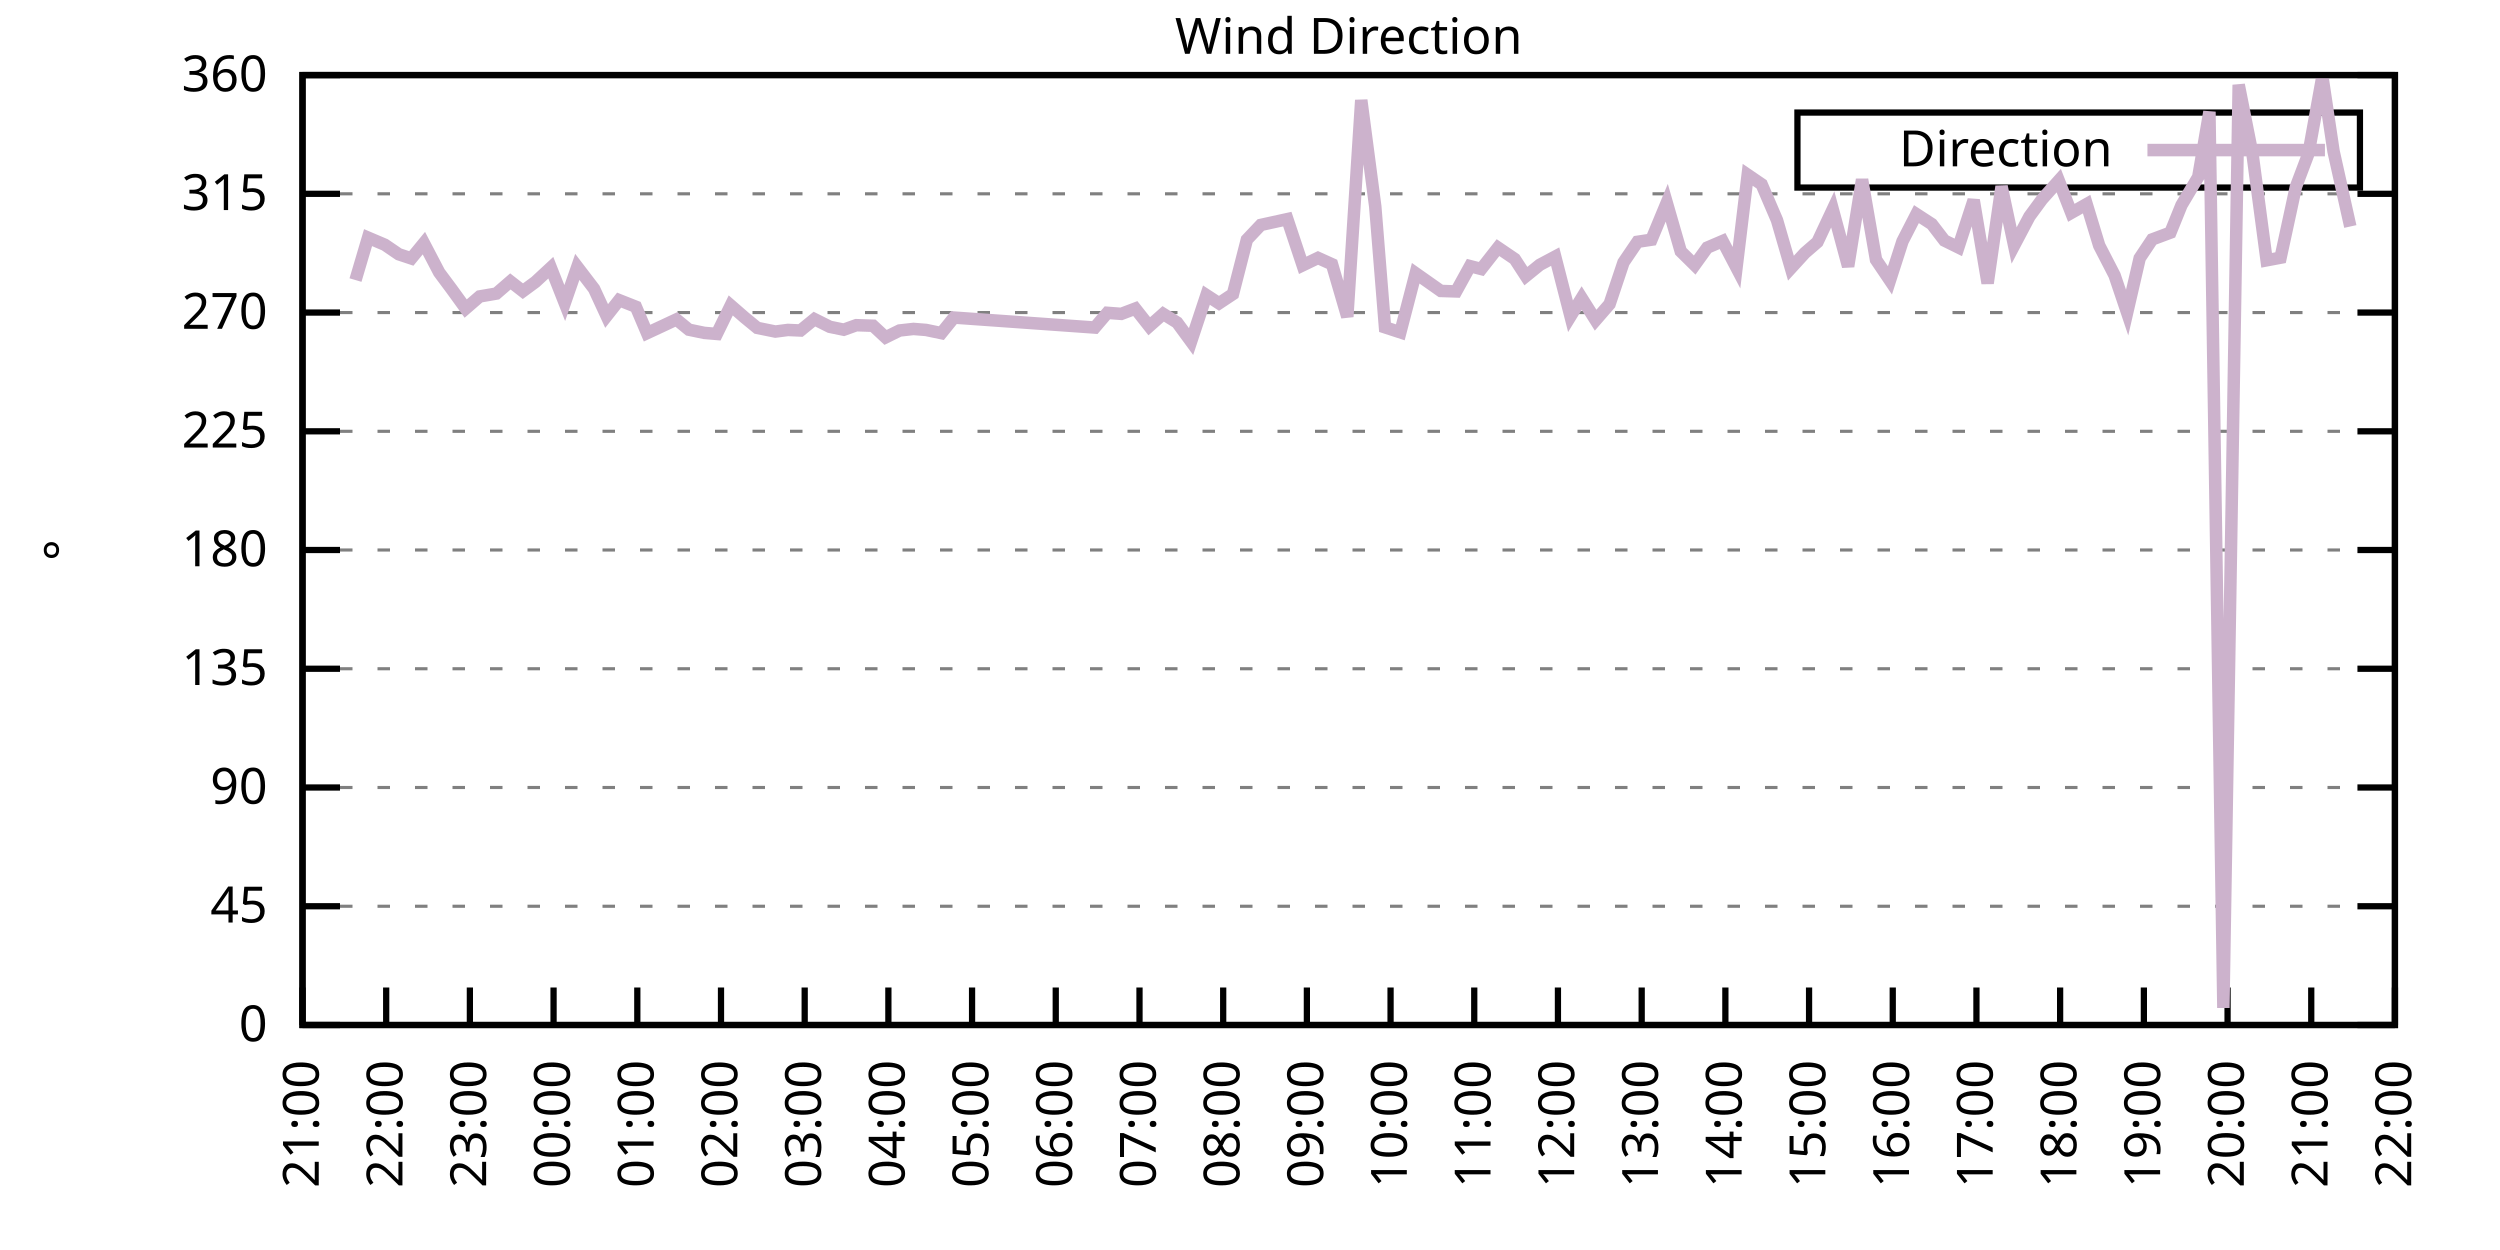
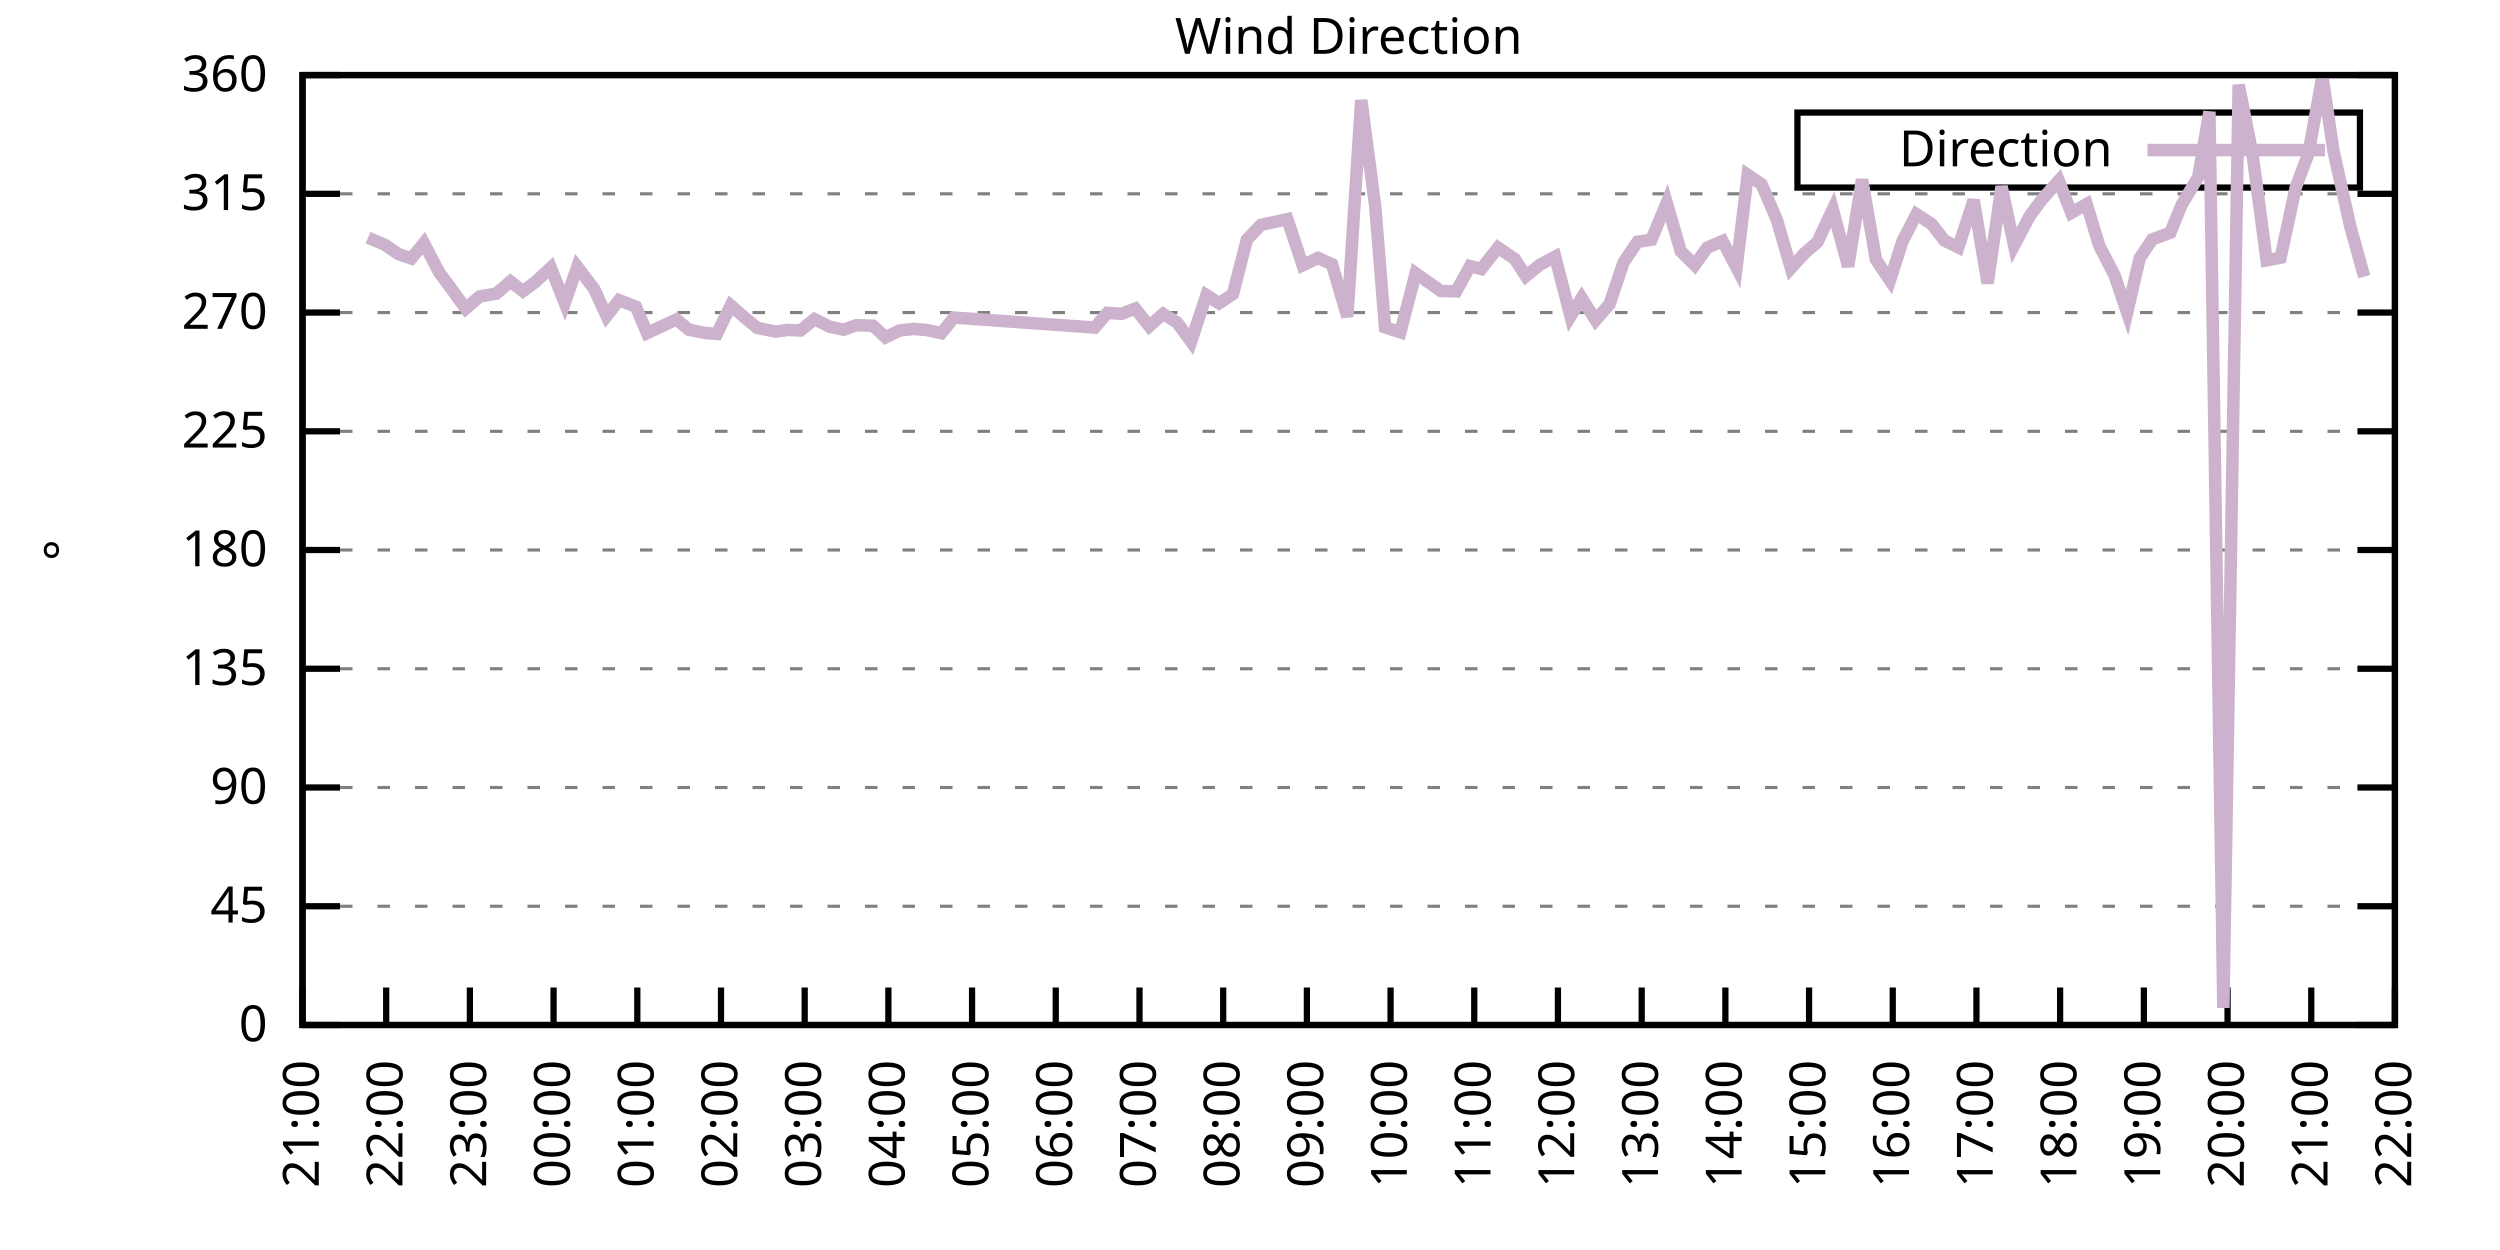
<svg xmlns="http://www.w3.org/2000/svg" xmlns:xlink="http://www.w3.org/1999/xlink" width="400" height="200" viewBox="0 0 400 200">
  <g id="gnuplot_canvas">
    <rect x="0" y="0" width="400" height="200" fill="none" />
    <defs>
      <circle id="gpDot" r="0.5" stroke-width="0.5" stroke="currentColor" />
      <path id="gpPt0" stroke-width="0.333" stroke="currentColor" d="M-1,0 h2 M0,-1 v2" />
      <path id="gpPt1" stroke-width="0.333" stroke="currentColor" d="M-1,-1 L1,1 M1,-1 L-1,1" />
      <path id="gpPt2" stroke-width="0.333" stroke="currentColor" d="M-1,0 L1,0 M0,-1 L0,1 M-1,-1 L1,1 M-1,1 L1,-1" />
      <rect id="gpPt3" stroke-width="0.333" stroke="currentColor" x="-1" y="-1" width="2" height="2" />
      <rect id="gpPt4" stroke-width="0.333" stroke="currentColor" fill="currentColor" x="-1" y="-1" width="2" height="2" />
      <circle id="gpPt5" stroke-width="0.333" stroke="currentColor" cx="0" cy="0" r="1" />
      <use xlink:href="#gpPt5" id="gpPt6" fill="currentColor" stroke="none" />
      <path id="gpPt7" stroke-width="0.333" stroke="currentColor" d="M0,-1.33 L-1.33,0.67 L1.33,0.67 z" />
      <use xlink:href="#gpPt7" id="gpPt8" fill="currentColor" stroke="none" />
      <use xlink:href="#gpPt7" id="gpPt9" stroke="currentColor" transform="rotate(180)" />
      <use xlink:href="#gpPt9" id="gpPt10" fill="currentColor" stroke="none" />
      <use xlink:href="#gpPt3" id="gpPt11" stroke="currentColor" transform="rotate(45)" />
      <use xlink:href="#gpPt11" id="gpPt12" fill="currentColor" stroke="none" />
      <path id="gpPt13" stroke-width="0.333" stroke="currentColor" d="M0,1.330 L1.265,0.411 L0.782,-1.067 L-0.782,-1.076 L-1.265,0.411 z" />
      <use xlink:href="#gpPt13" id="gpPt14" fill="currentColor" stroke="none" />
      <filter id="textbox" filterUnits="objectBoundingBox" x="0" y="0" height="1" width="1">
        <feFlood flood-color="white" flood-opacity="1" result="bgnd" />
        <feComposite in="SourceGraphic" in2="bgnd" operator="atop" />
      </filter>
      <filter id="greybox" filterUnits="objectBoundingBox" x="0" y="0" height="1" width="1">
        <feFlood flood-color="lightgrey" flood-opacity="1" result="grey" />
        <feComposite in="SourceGraphic" in2="grey" operator="atop" />
      </filter>
    </defs>
    <g fill="none" color="white" stroke="currentColor" stroke-width="1.00" stroke-linecap="butt" stroke-linejoin="miter">
</g>
    <g fill="none" color="black" stroke="currentColor" stroke-width="1.00" stroke-linecap="butt" stroke-linejoin="miter">
      <g stroke="none" shape-rendering="crispEdges">
        <polygon fill="rgb(255, 255, 255)" points="48.40,164.00 383.18,164.00 383.18,12.02 48.40,12.02 " />
      </g>
    </g>
    <g fill="none" color="black" stroke="currentColor" stroke-width="1.00" stroke-linecap="butt" stroke-linejoin="miter">
</g>
    <g fill="none" color="black" stroke="black" stroke-width="0.50" stroke-linecap="butt" stroke-linejoin="miter">
</g>
    <g fill="none" color="gray" stroke="currentColor" stroke-width="0.50" stroke-linecap="butt" stroke-linejoin="miter">
      <path stroke="gray" stroke-dasharray="2,4" class="gridline" d="M48.40,164.00 L383.19,164.00  " />
    </g>
    <g fill="none" color="gray" stroke="gray" stroke-width="1.00" stroke-linecap="butt" stroke-linejoin="miter">
</g>
    <g fill="none" color="black" stroke="currentColor" stroke-width="1.00" stroke-linecap="butt" stroke-linejoin="miter">
      <path stroke="black" d="M48.40,164.00 L54.40,164.00 M383.19,164.00 L377.19,164.00  " />
      <g transform="translate(42.80,166.60)" stroke="none" fill="black" font-family="Sans" font-size="8.00" text-anchor="end">
        <text>
          <tspan font-family="Sans"> 0</tspan>
        </text>
      </g>
    </g>
    <g fill="none" color="black" stroke="currentColor" stroke-width="1.00" stroke-linecap="butt" stroke-linejoin="miter">
</g>
    <g fill="none" color="black" stroke="black" stroke-width="0.50" stroke-linecap="butt" stroke-linejoin="miter">
</g>
    <g fill="none" color="gray" stroke="currentColor" stroke-width="0.50" stroke-linecap="butt" stroke-linejoin="miter">
      <path stroke="gray" stroke-dasharray="2,4" class="gridline" d="M48.40,145.00 L383.19,145.00  " />
    </g>
    <g fill="none" color="gray" stroke="gray" stroke-width="1.00" stroke-linecap="butt" stroke-linejoin="miter">
</g>
    <g fill="none" color="black" stroke="currentColor" stroke-width="1.00" stroke-linecap="butt" stroke-linejoin="miter">
      <path stroke="black" d="M48.40,145.00 L54.40,145.00 M383.19,145.00 L377.19,145.00  " />
      <g transform="translate(42.80,147.60)" stroke="none" fill="black" font-family="Sans" font-size="8.00" text-anchor="end">
        <text>
          <tspan font-family="Sans"> 45</tspan>
        </text>
      </g>
    </g>
    <g fill="none" color="black" stroke="currentColor" stroke-width="1.00" stroke-linecap="butt" stroke-linejoin="miter">
</g>
    <g fill="none" color="black" stroke="black" stroke-width="0.50" stroke-linecap="butt" stroke-linejoin="miter">
</g>
    <g fill="none" color="gray" stroke="currentColor" stroke-width="0.50" stroke-linecap="butt" stroke-linejoin="miter">
      <path stroke="gray" stroke-dasharray="2,4" class="gridline" d="M48.40,126.00 L383.19,126.00  " />
    </g>
    <g fill="none" color="gray" stroke="gray" stroke-width="1.00" stroke-linecap="butt" stroke-linejoin="miter">
</g>
    <g fill="none" color="black" stroke="currentColor" stroke-width="1.00" stroke-linecap="butt" stroke-linejoin="miter">
      <path stroke="black" d="M48.40,126.00 L54.40,126.00 M383.19,126.00 L377.19,126.00  " />
      <g transform="translate(42.80,128.60)" stroke="none" fill="black" font-family="Sans" font-size="8.00" text-anchor="end">
        <text>
          <tspan font-family="Sans"> 90</tspan>
        </text>
      </g>
    </g>
    <g fill="none" color="black" stroke="currentColor" stroke-width="1.00" stroke-linecap="butt" stroke-linejoin="miter">
</g>
    <g fill="none" color="black" stroke="black" stroke-width="0.50" stroke-linecap="butt" stroke-linejoin="miter">
</g>
    <g fill="none" color="gray" stroke="currentColor" stroke-width="0.50" stroke-linecap="butt" stroke-linejoin="miter">
      <path stroke="gray" stroke-dasharray="2,4" class="gridline" d="M48.40,107.00 L383.19,107.00  " />
    </g>
    <g fill="none" color="gray" stroke="gray" stroke-width="1.00" stroke-linecap="butt" stroke-linejoin="miter">
</g>
    <g fill="none" color="black" stroke="currentColor" stroke-width="1.00" stroke-linecap="butt" stroke-linejoin="miter">
      <path stroke="black" d="M48.40,107.00 L54.40,107.00 M383.19,107.00 L377.19,107.00  " />
      <g transform="translate(42.80,109.60)" stroke="none" fill="black" font-family="Sans" font-size="8.00" text-anchor="end">
        <text>
          <tspan font-family="Sans"> 135</tspan>
        </text>
      </g>
    </g>
    <g fill="none" color="black" stroke="currentColor" stroke-width="1.00" stroke-linecap="butt" stroke-linejoin="miter">
</g>
    <g fill="none" color="black" stroke="black" stroke-width="0.50" stroke-linecap="butt" stroke-linejoin="miter">
</g>
    <g fill="none" color="gray" stroke="currentColor" stroke-width="0.50" stroke-linecap="butt" stroke-linejoin="miter">
      <path stroke="gray" stroke-dasharray="2,4" class="gridline" d="M48.40,88.00 L383.19,88.00  " />
    </g>
    <g fill="none" color="gray" stroke="gray" stroke-width="1.00" stroke-linecap="butt" stroke-linejoin="miter">
</g>
    <g fill="none" color="black" stroke="currentColor" stroke-width="1.00" stroke-linecap="butt" stroke-linejoin="miter">
      <path stroke="black" d="M48.40,88.00 L54.40,88.00 M383.19,88.00 L377.19,88.00  " />
      <g transform="translate(42.80,90.60)" stroke="none" fill="black" font-family="Sans" font-size="8.00" text-anchor="end">
        <text>
          <tspan font-family="Sans"> 180</tspan>
        </text>
      </g>
    </g>
    <g fill="none" color="black" stroke="currentColor" stroke-width="1.00" stroke-linecap="butt" stroke-linejoin="miter">
</g>
    <g fill="none" color="black" stroke="black" stroke-width="0.50" stroke-linecap="butt" stroke-linejoin="miter">
</g>
    <g fill="none" color="gray" stroke="currentColor" stroke-width="0.50" stroke-linecap="butt" stroke-linejoin="miter">
      <path stroke="gray" stroke-dasharray="2,4" class="gridline" d="M48.40,69.01 L383.19,69.01  " />
    </g>
    <g fill="none" color="gray" stroke="gray" stroke-width="1.00" stroke-linecap="butt" stroke-linejoin="miter">
</g>
    <g fill="none" color="black" stroke="currentColor" stroke-width="1.00" stroke-linecap="butt" stroke-linejoin="miter">
      <path stroke="black" d="M48.40,69.01 L54.40,69.01 M383.19,69.01 L377.19,69.01  " />
      <g transform="translate(42.80,71.61)" stroke="none" fill="black" font-family="Sans" font-size="8.00" text-anchor="end">
        <text>
          <tspan font-family="Sans"> 225</tspan>
        </text>
      </g>
    </g>
    <g fill="none" color="black" stroke="currentColor" stroke-width="1.00" stroke-linecap="butt" stroke-linejoin="miter">
</g>
    <g fill="none" color="black" stroke="black" stroke-width="0.50" stroke-linecap="butt" stroke-linejoin="miter">
</g>
    <g fill="none" color="gray" stroke="currentColor" stroke-width="0.50" stroke-linecap="butt" stroke-linejoin="miter">
      <path stroke="gray" stroke-dasharray="2,4" class="gridline" d="M48.40,50.01 L383.19,50.01  " />
    </g>
    <g fill="none" color="gray" stroke="gray" stroke-width="1.00" stroke-linecap="butt" stroke-linejoin="miter">
</g>
    <g fill="none" color="black" stroke="currentColor" stroke-width="1.00" stroke-linecap="butt" stroke-linejoin="miter">
      <path stroke="black" d="M48.40,50.01 L54.40,50.01 M383.19,50.01 L377.19,50.01  " />
      <g transform="translate(42.80,52.61)" stroke="none" fill="black" font-family="Sans" font-size="8.00" text-anchor="end">
        <text>
          <tspan font-family="Sans"> 270</tspan>
        </text>
      </g>
    </g>
    <g fill="none" color="black" stroke="currentColor" stroke-width="1.00" stroke-linecap="butt" stroke-linejoin="miter">
</g>
    <g fill="none" color="black" stroke="black" stroke-width="0.50" stroke-linecap="butt" stroke-linejoin="miter">
</g>
    <g fill="none" color="gray" stroke="currentColor" stroke-width="0.50" stroke-linecap="butt" stroke-linejoin="miter">
      <path stroke="gray" stroke-dasharray="2,4" class="gridline" d="M48.40,31.01 L383.19,31.01  " />
    </g>
    <g fill="none" color="gray" stroke="gray" stroke-width="1.00" stroke-linecap="butt" stroke-linejoin="miter">
</g>
    <g fill="none" color="black" stroke="currentColor" stroke-width="1.00" stroke-linecap="butt" stroke-linejoin="miter">
      <path stroke="black" d="M48.40,31.01 L54.40,31.01 M383.19,31.01 L377.19,31.01  " />
      <g transform="translate(42.80,33.61)" stroke="none" fill="black" font-family="Sans" font-size="8.00" text-anchor="end">
        <text>
          <tspan font-family="Sans"> 315</tspan>
        </text>
      </g>
    </g>
    <g fill="none" color="black" stroke="currentColor" stroke-width="1.00" stroke-linecap="butt" stroke-linejoin="miter">
</g>
    <g fill="none" color="black" stroke="black" stroke-width="0.50" stroke-linecap="butt" stroke-linejoin="miter">
</g>
    <g fill="none" color="gray" stroke="currentColor" stroke-width="0.50" stroke-linecap="butt" stroke-linejoin="miter">
      <path stroke="gray" stroke-dasharray="2,4" class="gridline" d="M48.40,12.01 L383.19,12.01  " />
    </g>
    <g fill="none" color="gray" stroke="gray" stroke-width="1.00" stroke-linecap="butt" stroke-linejoin="miter">
</g>
    <g fill="none" color="black" stroke="currentColor" stroke-width="1.00" stroke-linecap="butt" stroke-linejoin="miter">
      <path stroke="black" d="M48.40,12.01 L54.40,12.01 M383.19,12.01 L377.19,12.01  " />
      <g transform="translate(42.80,14.61)" stroke="none" fill="black" font-family="Sans" font-size="8.00" text-anchor="end">
        <text>
          <tspan font-family="Sans"> 360</tspan>
        </text>
      </g>
    </g>
    <g fill="none" color="black" stroke="currentColor" stroke-width="1.00" stroke-linecap="butt" stroke-linejoin="miter">
      <path stroke="black" d="M48.40,164.00 L48.40,158.00  " />
      <g transform="translate(51.00,169.60) rotate(270.00)" stroke="none" fill="black" font-family="Sans" font-size="8.00" text-anchor="end">
        <text>
          <tspan font-family="Sans">21:00</tspan>
        </text>
      </g>
    </g>
    <g fill="none" color="black" stroke="currentColor" stroke-width="1.00" stroke-linecap="butt" stroke-linejoin="miter">
      <path stroke="black" d="M61.79,164.00 L61.79,158.00  " />
      <g transform="translate(64.39,169.60) rotate(270.00)" stroke="none" fill="black" font-family="Sans" font-size="8.00" text-anchor="end">
        <text>
          <tspan font-family="Sans">22:00</tspan>
        </text>
      </g>
    </g>
    <g fill="none" color="black" stroke="currentColor" stroke-width="1.00" stroke-linecap="butt" stroke-linejoin="miter">
      <path stroke="black" d="M75.18,164.00 L75.18,158.00  " />
      <g transform="translate(77.78,169.60) rotate(270.00)" stroke="none" fill="black" font-family="Sans" font-size="8.00" text-anchor="end">
        <text>
          <tspan font-family="Sans">23:00</tspan>
        </text>
      </g>
    </g>
    <g fill="none" color="black" stroke="currentColor" stroke-width="1.00" stroke-linecap="butt" stroke-linejoin="miter">
      <path stroke="black" d="M88.57,164.00 L88.57,158.00  " />
      <g transform="translate(91.17,169.60) rotate(270.00)" stroke="none" fill="black" font-family="Sans" font-size="8.00" text-anchor="end">
        <text>
          <tspan font-family="Sans">00:00</tspan>
        </text>
      </g>
    </g>
    <g fill="none" color="black" stroke="currentColor" stroke-width="1.00" stroke-linecap="butt" stroke-linejoin="miter">
      <path stroke="black" d="M101.97,164.00 L101.97,158.00  " />
      <g transform="translate(104.57,169.60) rotate(270.00)" stroke="none" fill="black" font-family="Sans" font-size="8.00" text-anchor="end">
        <text>
          <tspan font-family="Sans">01:00</tspan>
        </text>
      </g>
    </g>
    <g fill="none" color="black" stroke="currentColor" stroke-width="1.00" stroke-linecap="butt" stroke-linejoin="miter">
      <path stroke="black" d="M115.36,164.00 L115.36,158.00  " />
      <g transform="translate(117.96,169.60) rotate(270.00)" stroke="none" fill="black" font-family="Sans" font-size="8.00" text-anchor="end">
        <text>
          <tspan font-family="Sans">02:00</tspan>
        </text>
      </g>
    </g>
    <g fill="none" color="black" stroke="currentColor" stroke-width="1.00" stroke-linecap="butt" stroke-linejoin="miter">
      <path stroke="black" d="M128.75,164.00 L128.75,158.00  " />
      <g transform="translate(131.35,169.60) rotate(270.00)" stroke="none" fill="black" font-family="Sans" font-size="8.00" text-anchor="end">
        <text>
          <tspan font-family="Sans">03:00</tspan>
        </text>
      </g>
    </g>
    <g fill="none" color="black" stroke="currentColor" stroke-width="1.00" stroke-linecap="butt" stroke-linejoin="miter">
      <path stroke="black" d="M142.14,164.00 L142.14,158.00  " />
      <g transform="translate(144.74,169.60) rotate(270.00)" stroke="none" fill="black" font-family="Sans" font-size="8.00" text-anchor="end">
        <text>
          <tspan font-family="Sans">04:00</tspan>
        </text>
      </g>
    </g>
    <g fill="none" color="black" stroke="currentColor" stroke-width="1.00" stroke-linecap="butt" stroke-linejoin="miter">
      <path stroke="black" d="M155.53,164.00 L155.53,158.00  " />
      <g transform="translate(158.13,169.60) rotate(270.00)" stroke="none" fill="black" font-family="Sans" font-size="8.00" text-anchor="end">
        <text>
          <tspan font-family="Sans">05:00</tspan>
        </text>
      </g>
    </g>
    <g fill="none" color="black" stroke="currentColor" stroke-width="1.00" stroke-linecap="butt" stroke-linejoin="miter">
      <path stroke="black" d="M168.92,164.00 L168.92,158.00  " />
      <g transform="translate(171.52,169.60) rotate(270.00)" stroke="none" fill="black" font-family="Sans" font-size="8.00" text-anchor="end">
        <text>
          <tspan font-family="Sans">06:00</tspan>
        </text>
      </g>
    </g>
    <g fill="none" color="black" stroke="currentColor" stroke-width="1.00" stroke-linecap="butt" stroke-linejoin="miter">
      <path stroke="black" d="M182.32,164.00 L182.32,158.00  " />
      <g transform="translate(184.92,169.60) rotate(270.00)" stroke="none" fill="black" font-family="Sans" font-size="8.00" text-anchor="end">
        <text>
          <tspan font-family="Sans">07:00</tspan>
        </text>
      </g>
    </g>
    <g fill="none" color="black" stroke="currentColor" stroke-width="1.00" stroke-linecap="butt" stroke-linejoin="miter">
      <path stroke="black" d="M195.71,164.00 L195.71,158.00  " />
      <g transform="translate(198.31,169.60) rotate(270.00)" stroke="none" fill="black" font-family="Sans" font-size="8.00" text-anchor="end">
        <text>
          <tspan font-family="Sans">08:00</tspan>
        </text>
      </g>
    </g>
    <g fill="none" color="black" stroke="currentColor" stroke-width="1.00" stroke-linecap="butt" stroke-linejoin="miter">
      <path stroke="black" d="M209.10,164.00 L209.10,158.00  " />
      <g transform="translate(211.70,169.60) rotate(270.00)" stroke="none" fill="black" font-family="Sans" font-size="8.00" text-anchor="end">
        <text>
          <tspan font-family="Sans">09:00</tspan>
        </text>
      </g>
    </g>
    <g fill="none" color="black" stroke="currentColor" stroke-width="1.00" stroke-linecap="butt" stroke-linejoin="miter">
      <path stroke="black" d="M222.49,164.00 L222.49,158.00  " />
      <g transform="translate(225.09,169.60) rotate(270.00)" stroke="none" fill="black" font-family="Sans" font-size="8.00" text-anchor="end">
        <text>
          <tspan font-family="Sans">10:00</tspan>
        </text>
      </g>
    </g>
    <g fill="none" color="black" stroke="currentColor" stroke-width="1.00" stroke-linecap="butt" stroke-linejoin="miter">
      <path stroke="black" d="M235.88,164.00 L235.88,158.00  " />
      <g transform="translate(238.48,169.60) rotate(270.00)" stroke="none" fill="black" font-family="Sans" font-size="8.00" text-anchor="end">
        <text>
          <tspan font-family="Sans">11:00</tspan>
        </text>
      </g>
    </g>
    <g fill="none" color="black" stroke="currentColor" stroke-width="1.00" stroke-linecap="butt" stroke-linejoin="miter">
      <path stroke="black" d="M249.27,164.00 L249.27,158.00  " />
      <g transform="translate(251.87,169.60) rotate(270.00)" stroke="none" fill="black" font-family="Sans" font-size="8.00" text-anchor="end">
        <text>
          <tspan font-family="Sans">12:00</tspan>
        </text>
      </g>
    </g>
    <g fill="none" color="black" stroke="currentColor" stroke-width="1.00" stroke-linecap="butt" stroke-linejoin="miter">
      <path stroke="black" d="M262.67,164.00 L262.67,158.00  " />
      <g transform="translate(265.27,169.60) rotate(270.00)" stroke="none" fill="black" font-family="Sans" font-size="8.00" text-anchor="end">
        <text>
          <tspan font-family="Sans">13:00</tspan>
        </text>
      </g>
    </g>
    <g fill="none" color="black" stroke="currentColor" stroke-width="1.00" stroke-linecap="butt" stroke-linejoin="miter">
      <path stroke="black" d="M276.06,164.00 L276.06,158.00  " />
      <g transform="translate(278.66,169.60) rotate(270.00)" stroke="none" fill="black" font-family="Sans" font-size="8.00" text-anchor="end">
        <text>
          <tspan font-family="Sans">14:00</tspan>
        </text>
      </g>
    </g>
    <g fill="none" color="black" stroke="currentColor" stroke-width="1.00" stroke-linecap="butt" stroke-linejoin="miter">
      <path stroke="black" d="M289.45,164.00 L289.45,158.00  " />
      <g transform="translate(292.05,169.60) rotate(270.00)" stroke="none" fill="black" font-family="Sans" font-size="8.00" text-anchor="end">
        <text>
          <tspan font-family="Sans">15:00</tspan>
        </text>
      </g>
    </g>
    <g fill="none" color="black" stroke="currentColor" stroke-width="1.00" stroke-linecap="butt" stroke-linejoin="miter">
      <path stroke="black" d="M302.84,164.00 L302.84,158.00  " />
      <g transform="translate(305.44,169.60) rotate(270.00)" stroke="none" fill="black" font-family="Sans" font-size="8.00" text-anchor="end">
        <text>
          <tspan font-family="Sans">16:00</tspan>
        </text>
      </g>
    </g>
    <g fill="none" color="black" stroke="currentColor" stroke-width="1.00" stroke-linecap="butt" stroke-linejoin="miter">
      <path stroke="black" d="M316.23,164.00 L316.23,158.00  " />
      <g transform="translate(318.83,169.60) rotate(270.00)" stroke="none" fill="black" font-family="Sans" font-size="8.00" text-anchor="end">
        <text>
          <tspan font-family="Sans">17:00</tspan>
        </text>
      </g>
    </g>
    <g fill="none" color="black" stroke="currentColor" stroke-width="1.00" stroke-linecap="butt" stroke-linejoin="miter">
      <path stroke="black" d="M329.62,164.00 L329.62,158.00  " />
      <g transform="translate(332.22,169.60) rotate(270.00)" stroke="none" fill="black" font-family="Sans" font-size="8.00" text-anchor="end">
        <text>
          <tspan font-family="Sans">18:00</tspan>
        </text>
      </g>
    </g>
    <g fill="none" color="black" stroke="currentColor" stroke-width="1.00" stroke-linecap="butt" stroke-linejoin="miter">
      <path stroke="black" d="M343.02,164.00 L343.02,158.00  " />
      <g transform="translate(345.62,169.60) rotate(270.00)" stroke="none" fill="black" font-family="Sans" font-size="8.00" text-anchor="end">
        <text>
          <tspan font-family="Sans">19:00</tspan>
        </text>
      </g>
    </g>
    <g fill="none" color="black" stroke="currentColor" stroke-width="1.00" stroke-linecap="butt" stroke-linejoin="miter">
      <path stroke="black" d="M356.41,164.00 L356.41,158.00  " />
      <g transform="translate(359.01,169.60) rotate(270.00)" stroke="none" fill="black" font-family="Sans" font-size="8.00" text-anchor="end">
        <text>
          <tspan font-family="Sans">20:00</tspan>
        </text>
      </g>
    </g>
    <g fill="none" color="black" stroke="currentColor" stroke-width="1.00" stroke-linecap="butt" stroke-linejoin="miter">
      <path stroke="black" d="M369.80,164.00 L369.80,158.00  " />
      <g transform="translate(372.40,169.60) rotate(270.00)" stroke="none" fill="black" font-family="Sans" font-size="8.00" text-anchor="end">
        <text>
          <tspan font-family="Sans">21:00</tspan>
        </text>
      </g>
    </g>
    <g fill="none" color="black" stroke="currentColor" stroke-width="1.00" stroke-linecap="butt" stroke-linejoin="miter">
      <path stroke="black" d="M383.19,164.00 L383.19,158.00  " />
      <g transform="translate(385.79,169.60) rotate(270.00)" stroke="none" fill="black" font-family="Sans" font-size="8.00" text-anchor="end">
        <text>
          <tspan font-family="Sans">22:00</tspan>
        </text>
      </g>
    </g>
    <g fill="none" color="black" stroke="currentColor" stroke-width="1.00" stroke-linecap="butt" stroke-linejoin="miter">
</g>
    <g fill="none" color="black" stroke="currentColor" stroke-width="1.00" stroke-linecap="butt" stroke-linejoin="miter">
      <path stroke="black" d="M48.40,12.01 L48.40,164.00 L383.19,164.00 L383.19,12.01 L48.40,12.01 Z  " />
    </g>
    <g fill="none" color="black" stroke="currentColor" stroke-width="1.00" stroke-linecap="butt" stroke-linejoin="miter">
</g>
    <g fill="none" color="black" stroke="currentColor" stroke-width="1.00" stroke-linecap="butt" stroke-linejoin="miter">
      <path stroke="black" d="M287.59,30.01 L287.59,18.01 L377.59,18.01 L377.59,30.01 L287.59,30.01 Z  " />
    </g>
    <g id="Wind_direction_plot_1">
      <g fill="none" color="white" stroke="black" stroke-width="2.00" stroke-linecap="butt" stroke-linejoin="miter">
</g>
      <g fill="none" color="black" stroke="currentColor" stroke-width="2.00" stroke-linecap="butt" stroke-linejoin="miter">
        <g transform="translate(337.99,26.61)" stroke="none" fill="black" font-family="Sans" font-size="8.00" text-anchor="end">
          <text>
            <tspan font-family="Sans">Direction</tspan>
          </text>
        </g>
      </g>
      <g fill="none" color="black" stroke="currentColor" stroke-width="2.00" stroke-linecap="butt" stroke-linejoin="miter">
-         <path stroke="rgb(204, 178, 204)" d="M343.59,24.01 L371.99,24.01 M56.88,44.81 L58.89,38.02 L61.57,39.16 L63.80,40.68 L65.81,41.35 L67.82,38.90   L70.27,43.59 L72.28,46.29 L74.51,49.37 L76.75,47.43 L79.42,46.97 L81.66,45.03 L83.66,46.59 L85.67,45.11   L88.13,42.83 L90.36,48.49 L92.37,42.70 L95.05,46.21 L97.06,50.56 L99.06,48.02 L101.74,49.08 L103.53,53.30   L105.98,52.16 L108.22,51.11 L110.22,52.75 L112.68,53.26 L114.69,53.43 L116.92,48.87 L119.15,50.81 L121.16,52.46   L124.06,53.05 L126.07,52.79 L128.08,52.88 L130.31,51.06 L132.77,52.29 L135.00,52.75 L137.01,52.03 L139.69,52.12   L141.69,53.98 L143.93,52.88 L146.16,52.63 L148.17,52.79 L150.62,53.30 L152.63,50.81 L175.17,52.41 L177.18,50.05   L179.41,50.22 L181.65,49.37 L183.88,52.20 L186.11,50.22 L188.34,51.61 L190.57,54.65 L193.03,47.22 L195.04,48.53   L197.27,47.05 L199.50,38.35 L201.73,35.99 L205.97,35.06 L208.43,42.45 L210.88,41.27 L213.12,42.28 L215.57,50.68   L217.80,16.02 L220.04,33.04 L221.60,52.37 L224.05,53.17 L226.51,43.72 L230.53,46.55 L232.98,46.63 L235.21,42.58   L237.00,43.04 L239.68,39.62 L242.36,41.44 L244.14,44.18 L246.37,42.37 L248.83,41.06 L251.28,50.60 L253.07,47.69   L255.30,51.23 L257.53,48.66 L259.76,41.99 L262.00,38.69 L264.23,38.35 L266.68,32.44 L268.92,40.21 L271.15,42.41   L273.16,39.62 L275.61,38.57 L277.84,42.83 L279.63,27.97 L281.86,29.49 L284.32,35.23 L286.55,42.91 L288.78,40.47   L290.79,38.73 L293.24,33.50 L295.70,42.62 L297.93,28.73 L300.16,41.56 L302.39,44.86 L304.40,38.61 L306.63,34.26   L309.09,35.86 L311.10,38.48 L313.33,39.58 L315.79,32.02 L318.02,45.32 L320.25,29.83 L322.26,39.28 L324.71,34.64   L326.72,31.90 L329.40,28.90 L331.41,34.05 L333.86,32.66 L335.87,39.28 L338.33,44.05 L340.34,50.01 L342.35,41.31   L344.35,38.31 L347.26,37.22 L349.04,32.82 L351.72,28.31 L353.51,17.88 L355.74,161.26 L358.19,13.57 L360.42,24.80   L362.66,41.65 L364.89,41.23 L367.34,29.91 L369.35,24.59 L371.58,12.26 L373.37,24.21 L376.05,36.24  " />
+         <path stroke="rgb(204, 178, 204)" d="M343.59,24.01 L371.99,24.01 M58.89,38.02 L61.57,39.16 L63.80,40.68 L65.81,41.35 L67.82,38.90 L70.27,43.59   L72.28,46.29 L74.51,49.37 L76.75,47.43 L79.42,46.97 L81.66,45.03 L83.66,46.59 L85.67,45.11 L88.13,42.83   L90.36,48.49 L92.37,42.70 L95.05,46.21 L97.06,50.56 L99.06,48.02 L101.74,49.08 L103.53,53.30 L105.98,52.16   L108.22,51.11 L110.22,52.75 L112.68,53.26 L114.69,53.43 L116.92,48.87 L119.15,50.81 L121.16,52.46 L124.06,53.05   L126.07,52.79 L128.08,52.88 L130.31,51.06 L132.77,52.29 L135.00,52.75 L137.01,52.03 L139.69,52.12 L141.69,53.98   L143.93,52.88 L146.16,52.63 L148.17,52.79 L150.62,53.30 L152.63,50.81 L175.17,52.41 L177.18,50.05 L179.41,50.22   L181.65,49.37 L183.88,52.20 L186.11,50.22 L188.34,51.61 L190.57,54.65 L193.03,47.22 L195.04,48.53 L197.27,47.05   L199.50,38.35 L201.73,35.99 L205.97,35.06 L208.43,42.45 L210.88,41.27 L213.12,42.28 L215.57,50.68 L217.80,16.02   L220.04,33.04 L221.60,52.37 L224.05,53.17 L226.51,43.72 L230.53,46.55 L232.98,46.63 L235.21,42.58 L237.00,43.04   L239.68,39.62 L242.36,41.44 L244.14,44.18 L246.37,42.37 L248.83,41.06 L251.28,50.60 L253.07,47.69 L255.30,51.23   L257.53,48.66 L259.76,41.99 L262.00,38.69 L264.23,38.35 L266.68,32.44 L268.92,40.21 L271.15,42.41 L273.16,39.62   L275.61,38.57 L277.84,42.83 L279.63,27.97 L281.86,29.49 L284.32,35.23 L286.55,42.91 L288.78,40.47 L290.79,38.73   L293.24,33.50 L295.70,42.62 L297.93,28.73 L300.16,41.56 L302.39,44.86 L304.40,38.61 L306.63,34.26 L309.09,35.86   L311.10,38.48 L313.33,39.58 L315.79,32.02 L318.02,45.32 L320.25,29.83 L322.26,39.28 L324.71,34.64 L326.72,31.90   L329.40,28.90 L331.41,34.05 L333.86,32.66 L335.87,39.28 L338.33,44.05 L340.34,50.01 L342.35,41.31 L344.35,38.31   L347.26,37.22 L349.04,32.82 L351.72,28.31 L353.51,17.88 L355.74,161.26 L358.19,13.57 L360.42,24.80 L362.66,41.65   L364.89,41.23 L367.34,29.91 L369.35,24.59 L371.58,12.26 L373.37,24.21 L376.05,36.24 L378.28,44.27  " />
      </g>
    </g>
    <g fill="none" color="black" stroke="currentColor" stroke-width="2.00" stroke-linecap="butt" stroke-linejoin="miter">
</g>
    <g fill="none" color="black" stroke="black" stroke-width="1.00" stroke-linecap="butt" stroke-linejoin="miter">
</g>
    <g fill="none" color="black" stroke="currentColor" stroke-width="1.00" stroke-linecap="butt" stroke-linejoin="miter">
      <path stroke="black" d="M48.40,12.01 L48.40,164.00 L383.19,164.00 L383.19,12.01 L48.40,12.01 Z  " />
      <g transform="translate(12.80,88.01) rotate(270.00)" stroke="none" fill="black" font-family="Sans" font-size="8.00" text-anchor="middle">
        <text>
          <tspan font-family="Sans">°</tspan>
        </text>
      </g>
    </g>
    <g fill="none" color="black" stroke="currentColor" stroke-width="1.00" stroke-linecap="butt" stroke-linejoin="miter">
</g>
    <g fill="none" color="black" stroke="currentColor" stroke-width="1.00" stroke-linecap="butt" stroke-linejoin="miter">
      <g transform="translate(215.79,8.61)" stroke="none" fill="black" font-family="Sans" font-size="8.00" text-anchor="middle">
        <text>
          <tspan font-family="Sans">Wind Direction</tspan>
        </text>
      </g>
    </g>
    <g fill="none" color="black" stroke="currentColor" stroke-width="1.00" stroke-linecap="butt" stroke-linejoin="miter">
</g>
  </g>
</svg>
